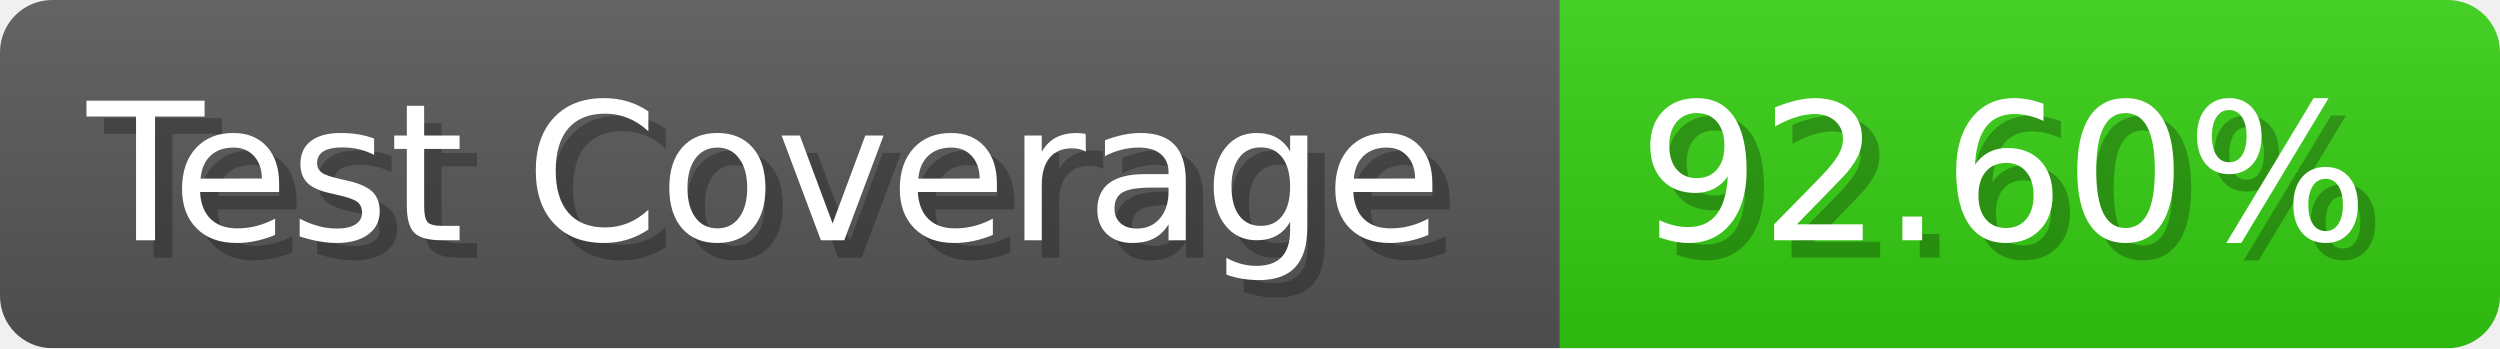
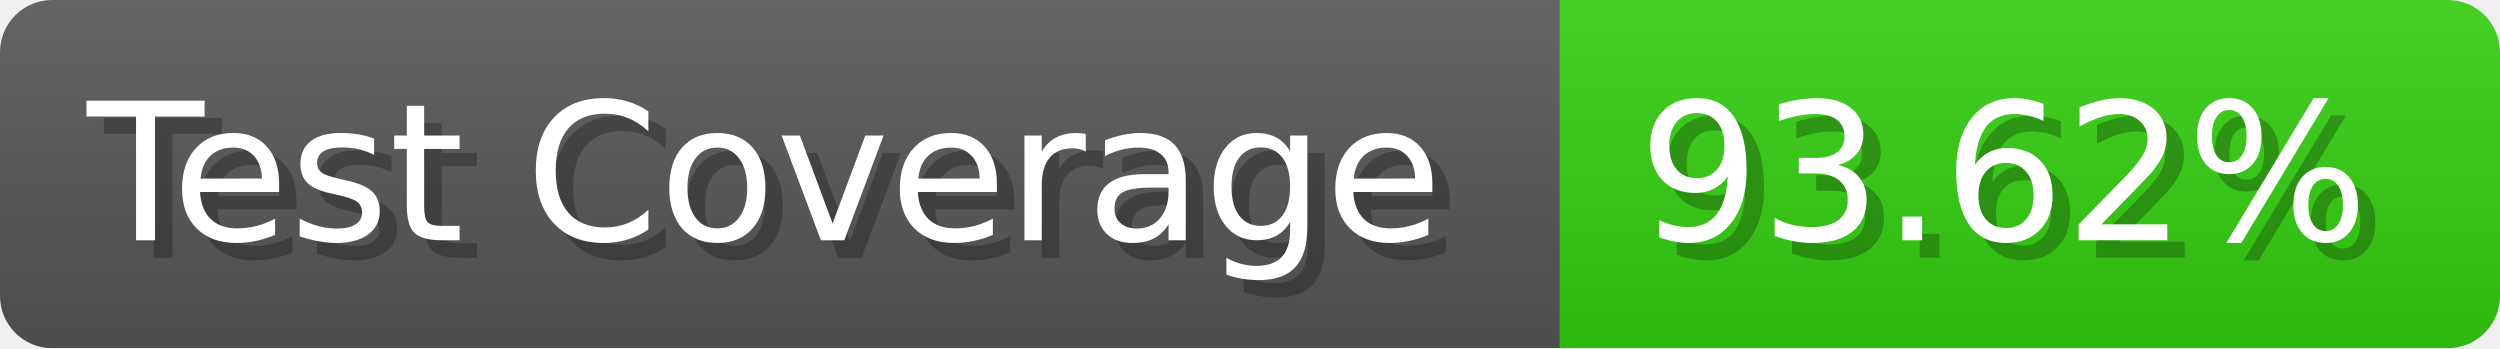
- <svg xmlns="http://www.w3.org/2000/svg" width="143.6" height="20" viewBox="0 0 1436 200" role="img" aria-label="Test Coverage: 92.60%">
+ <svg xmlns="http://www.w3.org/2000/svg" width="143.6" height="20" viewBox="0 0 1436 200" role="img" aria-label="Test Coverage: 93.62%">
  <linearGradient id="a" x2="0" y2="100%">
    <stop offset="0" stop-opacity=".1" stop-color="#EEE" />
    <stop offset="1" stop-opacity=".1" />
  </linearGradient>
  <mask id="m">
    <rect width="1436" height="200" rx="30" fill="#FFF" />
  </mask>
  <g mask="url(#m)">
    <rect width="896" height="200" fill="#555" />
    <rect width="540" height="200" fill="#3C1" x="896" />
    <rect width="1436" height="200" fill="url(#a)" />
  </g>
  <g aria-hidden="true" fill="#fff" text-anchor="start" font-family="Verdana,DejaVu Sans,sans-serif" font-size="110">
    <text x="60" y="148" textLength="796" fill="#000" opacity="0.25">Test Coverage</text>
    <text x="50" y="138" textLength="796">Test Coverage</text>
-     <text x="951" y="148" textLength="440" fill="#000" opacity="0.25">92.60%</text>
-     <text x="941" y="138" textLength="440">92.60%</text>
+     <text x="951" y="148" textLength="440" fill="#000" opacity="0.25">93.62%</text>
+     <text x="941" y="138" textLength="440">93.62%</text>
  </g>
</svg>
